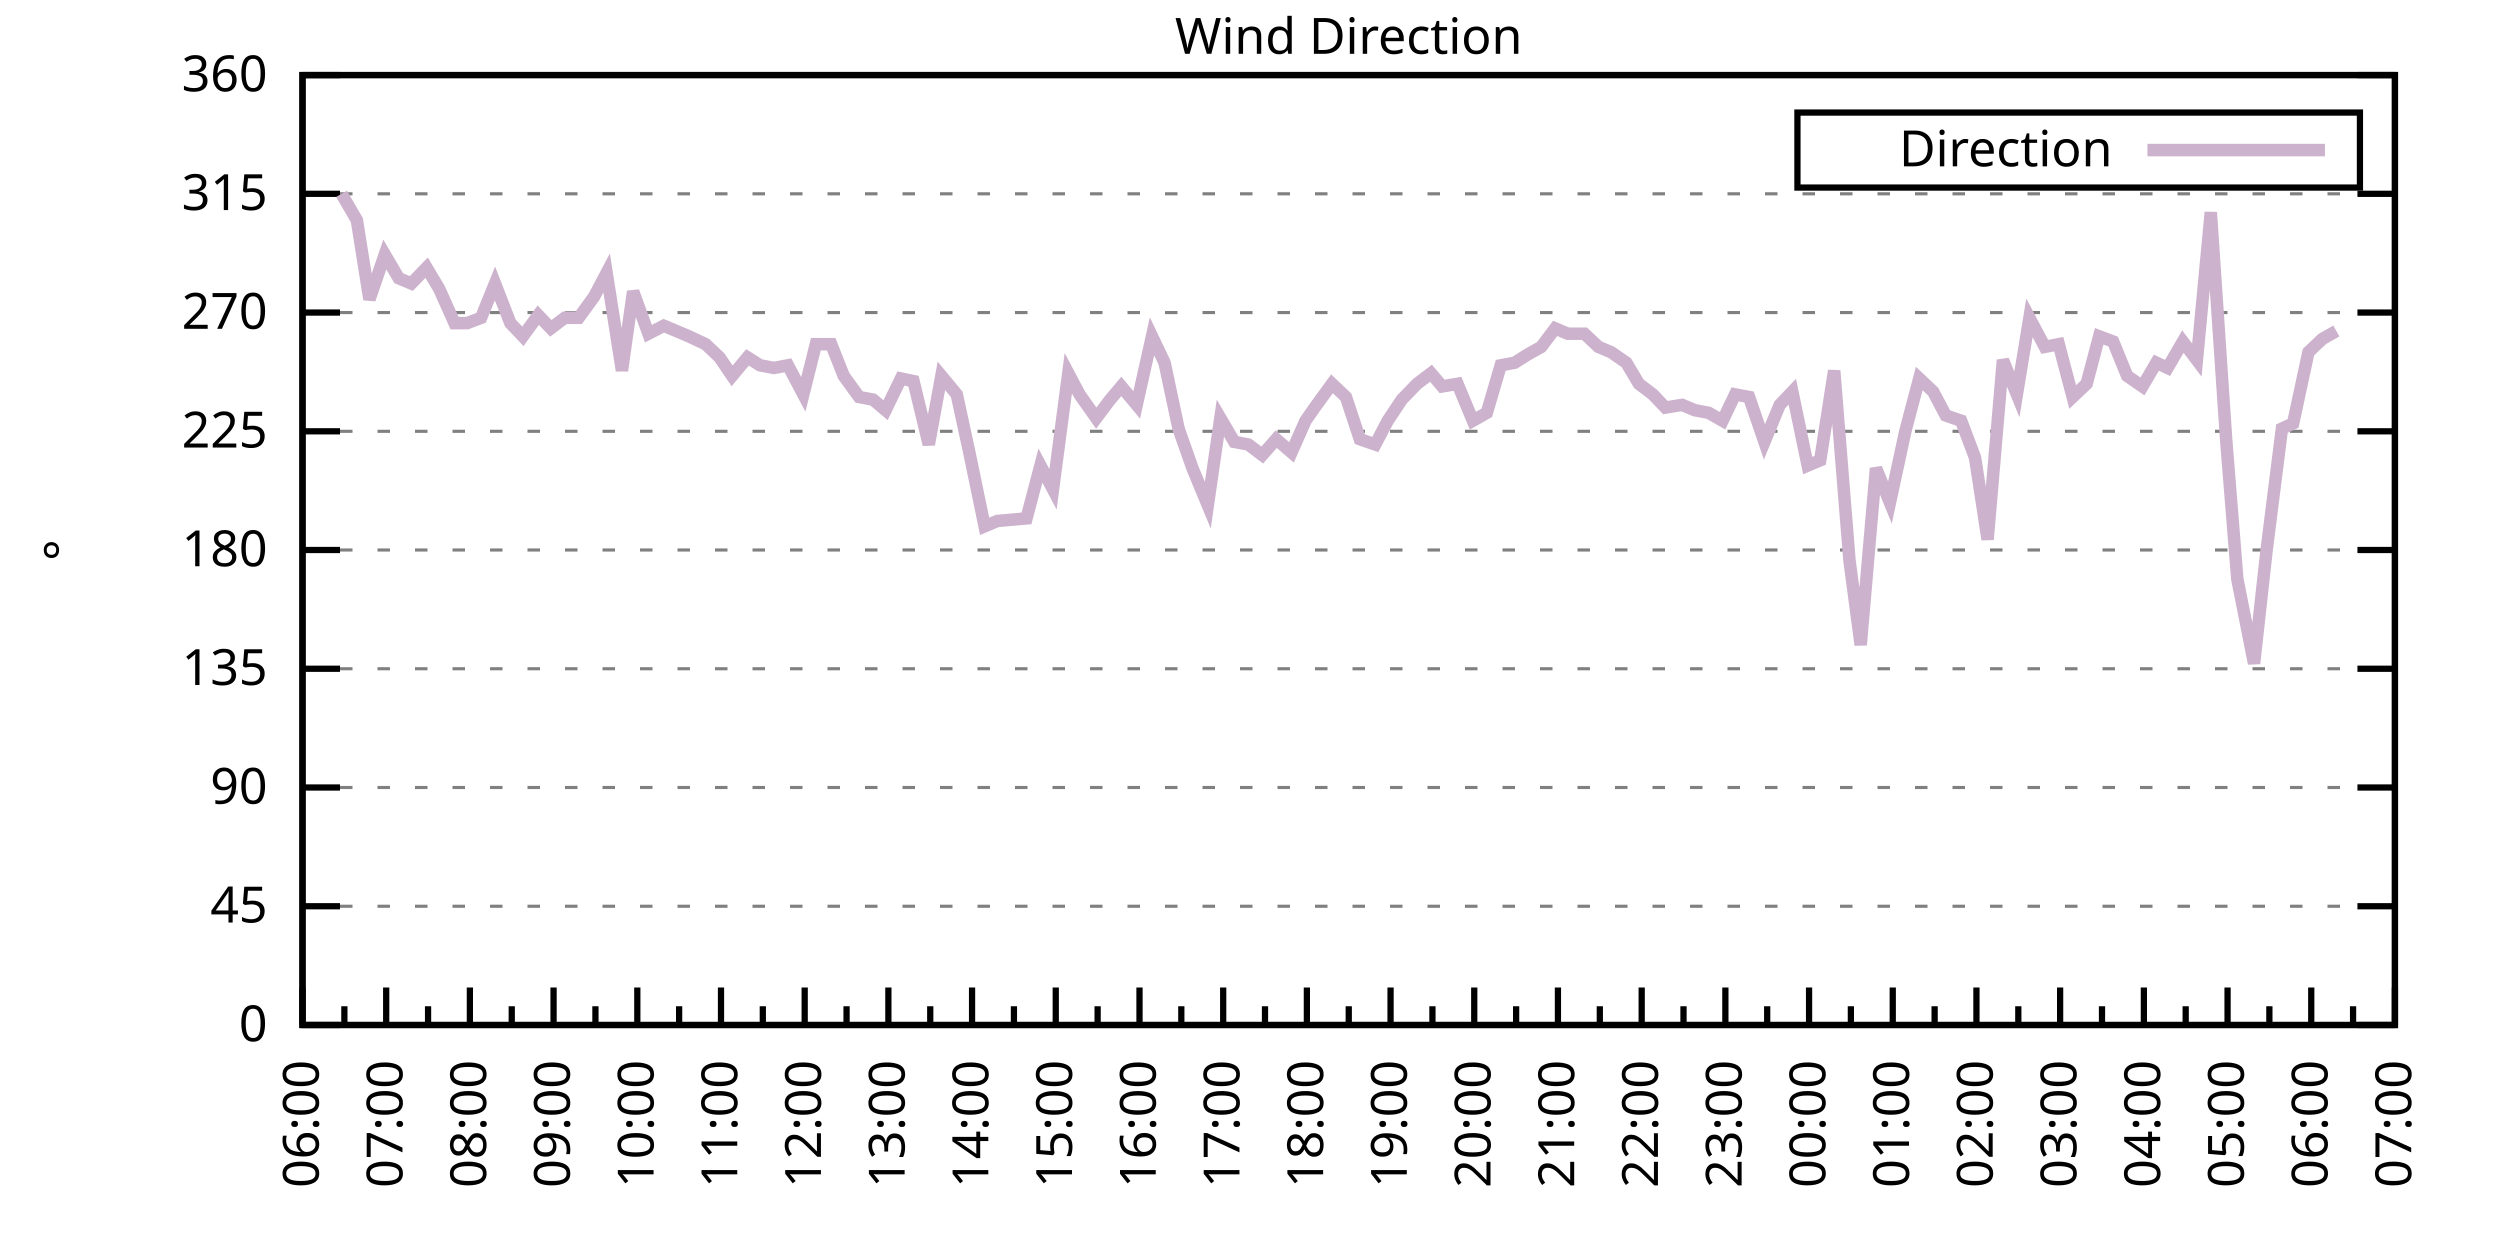
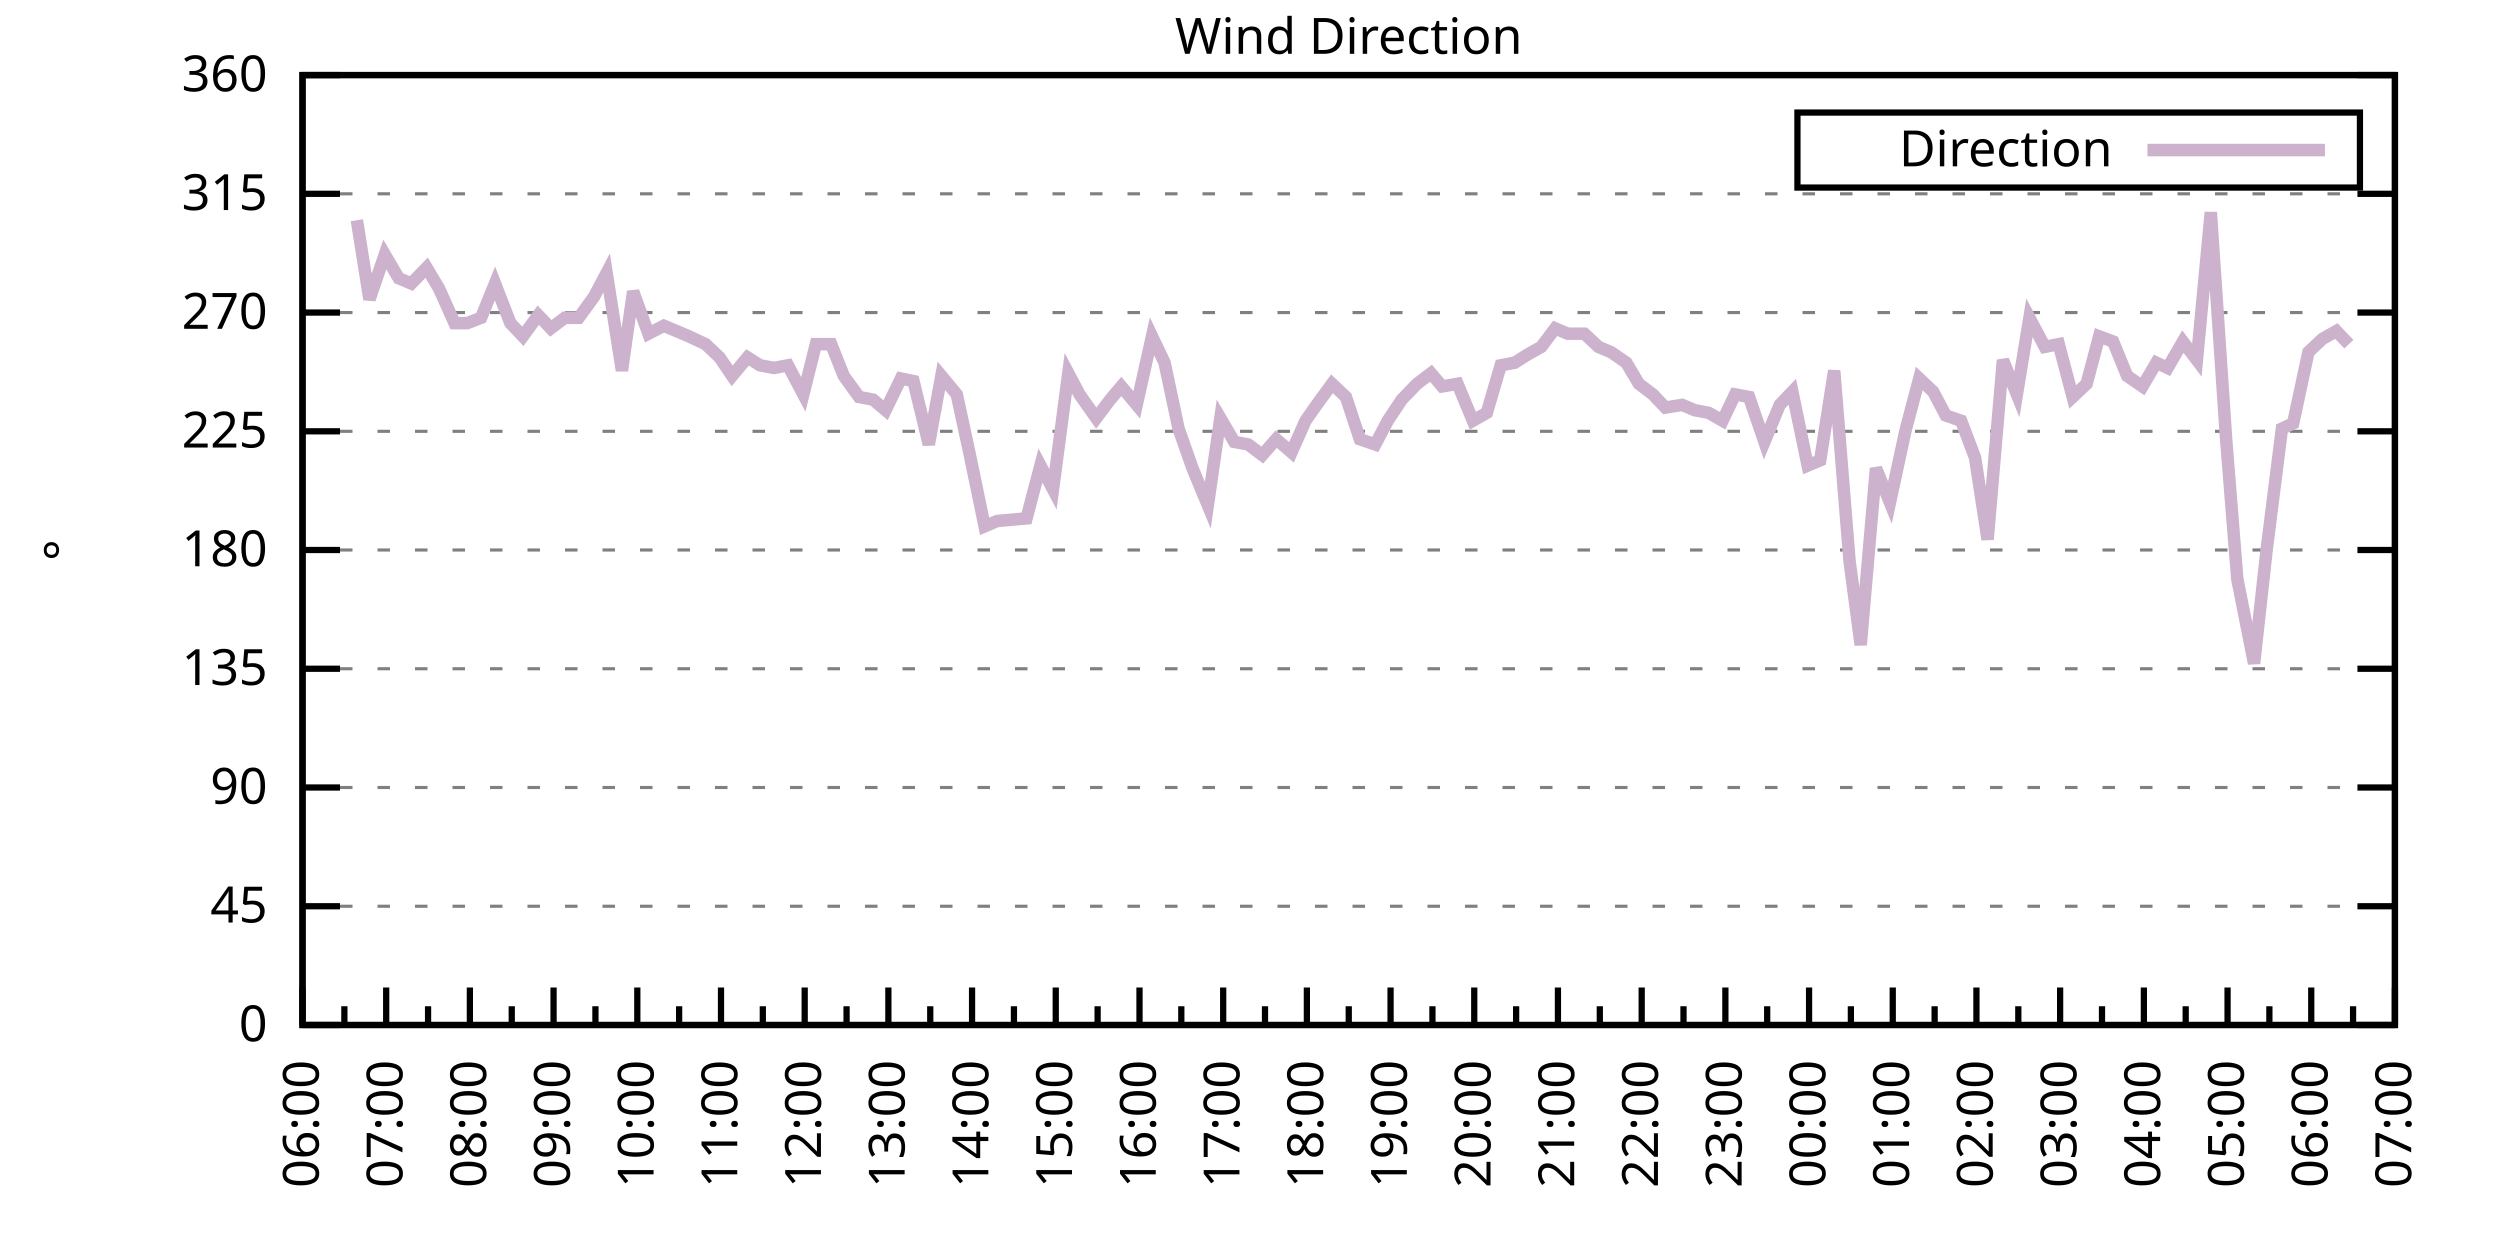
<svg xmlns="http://www.w3.org/2000/svg" xmlns:xlink="http://www.w3.org/1999/xlink" width="400" height="200" viewBox="0 0 400 200">
  <g id="gnuplot_canvas">
    <rect x="0" y="0" width="400" height="200" fill="none" />
    <defs>
      <circle id="gpDot" r="0.5" stroke-width="0.5" stroke="currentColor" />
      <path id="gpPt0" stroke-width="0.333" stroke="currentColor" d="M-1,0 h2 M0,-1 v2" />
      <path id="gpPt1" stroke-width="0.333" stroke="currentColor" d="M-1,-1 L1,1 M1,-1 L-1,1" />
      <path id="gpPt2" stroke-width="0.333" stroke="currentColor" d="M-1,0 L1,0 M0,-1 L0,1 M-1,-1 L1,1 M-1,1 L1,-1" />
      <rect id="gpPt3" stroke-width="0.333" stroke="currentColor" x="-1" y="-1" width="2" height="2" />
      <rect id="gpPt4" stroke-width="0.333" stroke="currentColor" fill="currentColor" x="-1" y="-1" width="2" height="2" />
      <circle id="gpPt5" stroke-width="0.333" stroke="currentColor" cx="0" cy="0" r="1" />
      <use xlink:href="#gpPt5" id="gpPt6" fill="currentColor" stroke="none" />
      <path id="gpPt7" stroke-width="0.333" stroke="currentColor" d="M0,-1.33 L-1.33,0.67 L1.33,0.67 z" />
      <use xlink:href="#gpPt7" id="gpPt8" fill="currentColor" stroke="none" />
      <use xlink:href="#gpPt7" id="gpPt9" stroke="currentColor" transform="rotate(180)" />
      <use xlink:href="#gpPt9" id="gpPt10" fill="currentColor" stroke="none" />
      <use xlink:href="#gpPt3" id="gpPt11" stroke="currentColor" transform="rotate(45)" />
      <use xlink:href="#gpPt11" id="gpPt12" fill="currentColor" stroke="none" />
      <path id="gpPt13" stroke-width="0.333" stroke="currentColor" d="M0,1.330 L1.265,0.411 L0.782,-1.067 L-0.782,-1.076 L-1.265,0.411 z" />
      <use xlink:href="#gpPt13" id="gpPt14" fill="currentColor" stroke="none" />
      <filter id="textbox" filterUnits="objectBoundingBox" x="0" y="0" height="1" width="1">
        <feFlood flood-color="white" flood-opacity="1" result="bgnd" />
        <feComposite in="SourceGraphic" in2="bgnd" operator="atop" />
      </filter>
      <filter id="greybox" filterUnits="objectBoundingBox" x="0" y="0" height="1" width="1">
        <feFlood flood-color="lightgrey" flood-opacity="1" result="grey" />
        <feComposite in="SourceGraphic" in2="grey" operator="atop" />
      </filter>
    </defs>
    <g fill="none" color="white" stroke="currentColor" stroke-width="1.00" stroke-linecap="butt" stroke-linejoin="miter">
</g>
    <g fill="none" color="black" stroke="currentColor" stroke-width="1.00" stroke-linecap="butt" stroke-linejoin="miter">
      <g stroke="none" shape-rendering="crispEdges">
        <polygon fill="rgb(255, 255, 255)" points="48.40,164.00 383.18,164.00 383.18,12.02 48.40,12.02 " />
      </g>
    </g>
    <g fill="none" color="black" stroke="currentColor" stroke-width="1.00" stroke-linecap="butt" stroke-linejoin="miter">
</g>
    <g fill="none" color="black" stroke="black" stroke-width="0.50" stroke-linecap="butt" stroke-linejoin="miter">
</g>
    <g fill="none" color="gray" stroke="currentColor" stroke-width="0.50" stroke-linecap="butt" stroke-linejoin="miter">
      <path stroke="gray" stroke-dasharray="2,4" class="gridline" d="M48.40,164.00 L383.19,164.00  " />
    </g>
    <g fill="none" color="gray" stroke="gray" stroke-width="1.00" stroke-linecap="butt" stroke-linejoin="miter">
</g>
    <g fill="none" color="black" stroke="currentColor" stroke-width="1.00" stroke-linecap="butt" stroke-linejoin="miter">
      <path stroke="black" d="M48.40,164.00 L54.40,164.00 M383.19,164.00 L377.19,164.00  " />
      <g transform="translate(42.80,166.60)" stroke="none" fill="black" font-family="Sans" font-size="8.00" text-anchor="end">
        <text>
          <tspan font-family="Sans"> 0</tspan>
        </text>
      </g>
    </g>
    <g fill="none" color="black" stroke="currentColor" stroke-width="1.00" stroke-linecap="butt" stroke-linejoin="miter">
</g>
    <g fill="none" color="black" stroke="black" stroke-width="0.50" stroke-linecap="butt" stroke-linejoin="miter">
</g>
    <g fill="none" color="gray" stroke="currentColor" stroke-width="0.50" stroke-linecap="butt" stroke-linejoin="miter">
      <path stroke="gray" stroke-dasharray="2,4" class="gridline" d="M48.40,145.00 L383.19,145.00  " />
    </g>
    <g fill="none" color="gray" stroke="gray" stroke-width="1.00" stroke-linecap="butt" stroke-linejoin="miter">
</g>
    <g fill="none" color="black" stroke="currentColor" stroke-width="1.00" stroke-linecap="butt" stroke-linejoin="miter">
      <path stroke="black" d="M48.40,145.00 L54.40,145.00 M383.19,145.00 L377.19,145.00  " />
      <g transform="translate(42.80,147.60)" stroke="none" fill="black" font-family="Sans" font-size="8.00" text-anchor="end">
        <text>
          <tspan font-family="Sans"> 45</tspan>
        </text>
      </g>
    </g>
    <g fill="none" color="black" stroke="currentColor" stroke-width="1.00" stroke-linecap="butt" stroke-linejoin="miter">
</g>
    <g fill="none" color="black" stroke="black" stroke-width="0.50" stroke-linecap="butt" stroke-linejoin="miter">
</g>
    <g fill="none" color="gray" stroke="currentColor" stroke-width="0.50" stroke-linecap="butt" stroke-linejoin="miter">
      <path stroke="gray" stroke-dasharray="2,4" class="gridline" d="M48.40,126.00 L383.19,126.00  " />
    </g>
    <g fill="none" color="gray" stroke="gray" stroke-width="1.00" stroke-linecap="butt" stroke-linejoin="miter">
</g>
    <g fill="none" color="black" stroke="currentColor" stroke-width="1.00" stroke-linecap="butt" stroke-linejoin="miter">
      <path stroke="black" d="M48.40,126.00 L54.40,126.00 M383.19,126.00 L377.19,126.00  " />
      <g transform="translate(42.80,128.60)" stroke="none" fill="black" font-family="Sans" font-size="8.00" text-anchor="end">
        <text>
          <tspan font-family="Sans"> 90</tspan>
        </text>
      </g>
    </g>
    <g fill="none" color="black" stroke="currentColor" stroke-width="1.00" stroke-linecap="butt" stroke-linejoin="miter">
</g>
    <g fill="none" color="black" stroke="black" stroke-width="0.50" stroke-linecap="butt" stroke-linejoin="miter">
</g>
    <g fill="none" color="gray" stroke="currentColor" stroke-width="0.50" stroke-linecap="butt" stroke-linejoin="miter">
      <path stroke="gray" stroke-dasharray="2,4" class="gridline" d="M48.40,107.00 L383.19,107.00  " />
    </g>
    <g fill="none" color="gray" stroke="gray" stroke-width="1.00" stroke-linecap="butt" stroke-linejoin="miter">
</g>
    <g fill="none" color="black" stroke="currentColor" stroke-width="1.00" stroke-linecap="butt" stroke-linejoin="miter">
      <path stroke="black" d="M48.40,107.00 L54.40,107.00 M383.19,107.00 L377.19,107.00  " />
      <g transform="translate(42.80,109.60)" stroke="none" fill="black" font-family="Sans" font-size="8.00" text-anchor="end">
        <text>
          <tspan font-family="Sans"> 135</tspan>
        </text>
      </g>
    </g>
    <g fill="none" color="black" stroke="currentColor" stroke-width="1.00" stroke-linecap="butt" stroke-linejoin="miter">
</g>
    <g fill="none" color="black" stroke="black" stroke-width="0.50" stroke-linecap="butt" stroke-linejoin="miter">
</g>
    <g fill="none" color="gray" stroke="currentColor" stroke-width="0.50" stroke-linecap="butt" stroke-linejoin="miter">
      <path stroke="gray" stroke-dasharray="2,4" class="gridline" d="M48.40,88.00 L383.19,88.00  " />
    </g>
    <g fill="none" color="gray" stroke="gray" stroke-width="1.00" stroke-linecap="butt" stroke-linejoin="miter">
</g>
    <g fill="none" color="black" stroke="currentColor" stroke-width="1.00" stroke-linecap="butt" stroke-linejoin="miter">
      <path stroke="black" d="M48.40,88.00 L54.40,88.00 M383.19,88.00 L377.19,88.00  " />
      <g transform="translate(42.80,90.60)" stroke="none" fill="black" font-family="Sans" font-size="8.00" text-anchor="end">
        <text>
          <tspan font-family="Sans"> 180</tspan>
        </text>
      </g>
    </g>
    <g fill="none" color="black" stroke="currentColor" stroke-width="1.00" stroke-linecap="butt" stroke-linejoin="miter">
</g>
    <g fill="none" color="black" stroke="black" stroke-width="0.50" stroke-linecap="butt" stroke-linejoin="miter">
</g>
    <g fill="none" color="gray" stroke="currentColor" stroke-width="0.50" stroke-linecap="butt" stroke-linejoin="miter">
      <path stroke="gray" stroke-dasharray="2,4" class="gridline" d="M48.40,69.01 L383.19,69.01  " />
    </g>
    <g fill="none" color="gray" stroke="gray" stroke-width="1.00" stroke-linecap="butt" stroke-linejoin="miter">
</g>
    <g fill="none" color="black" stroke="currentColor" stroke-width="1.00" stroke-linecap="butt" stroke-linejoin="miter">
      <path stroke="black" d="M48.40,69.01 L54.40,69.01 M383.19,69.01 L377.19,69.01  " />
      <g transform="translate(42.80,71.61)" stroke="none" fill="black" font-family="Sans" font-size="8.00" text-anchor="end">
        <text>
          <tspan font-family="Sans"> 225</tspan>
        </text>
      </g>
    </g>
    <g fill="none" color="black" stroke="currentColor" stroke-width="1.00" stroke-linecap="butt" stroke-linejoin="miter">
</g>
    <g fill="none" color="black" stroke="black" stroke-width="0.50" stroke-linecap="butt" stroke-linejoin="miter">
</g>
    <g fill="none" color="gray" stroke="currentColor" stroke-width="0.50" stroke-linecap="butt" stroke-linejoin="miter">
      <path stroke="gray" stroke-dasharray="2,4" class="gridline" d="M48.40,50.01 L383.19,50.01  " />
    </g>
    <g fill="none" color="gray" stroke="gray" stroke-width="1.00" stroke-linecap="butt" stroke-linejoin="miter">
</g>
    <g fill="none" color="black" stroke="currentColor" stroke-width="1.00" stroke-linecap="butt" stroke-linejoin="miter">
      <path stroke="black" d="M48.40,50.01 L54.40,50.01 M383.19,50.01 L377.19,50.01  " />
      <g transform="translate(42.80,52.61)" stroke="none" fill="black" font-family="Sans" font-size="8.00" text-anchor="end">
        <text>
          <tspan font-family="Sans"> 270</tspan>
        </text>
      </g>
    </g>
    <g fill="none" color="black" stroke="currentColor" stroke-width="1.00" stroke-linecap="butt" stroke-linejoin="miter">
</g>
    <g fill="none" color="black" stroke="black" stroke-width="0.50" stroke-linecap="butt" stroke-linejoin="miter">
</g>
    <g fill="none" color="gray" stroke="currentColor" stroke-width="0.50" stroke-linecap="butt" stroke-linejoin="miter">
      <path stroke="gray" stroke-dasharray="2,4" class="gridline" d="M48.40,31.01 L383.19,31.01  " />
    </g>
    <g fill="none" color="gray" stroke="gray" stroke-width="1.00" stroke-linecap="butt" stroke-linejoin="miter">
</g>
    <g fill="none" color="black" stroke="currentColor" stroke-width="1.00" stroke-linecap="butt" stroke-linejoin="miter">
      <path stroke="black" d="M48.40,31.01 L54.40,31.01 M383.19,31.01 L377.19,31.01  " />
      <g transform="translate(42.80,33.61)" stroke="none" fill="black" font-family="Sans" font-size="8.00" text-anchor="end">
        <text>
          <tspan font-family="Sans"> 315</tspan>
        </text>
      </g>
    </g>
    <g fill="none" color="black" stroke="currentColor" stroke-width="1.00" stroke-linecap="butt" stroke-linejoin="miter">
</g>
    <g fill="none" color="black" stroke="black" stroke-width="0.50" stroke-linecap="butt" stroke-linejoin="miter">
</g>
    <g fill="none" color="gray" stroke="currentColor" stroke-width="0.50" stroke-linecap="butt" stroke-linejoin="miter">
      <path stroke="gray" stroke-dasharray="2,4" class="gridline" d="M48.40,12.01 L383.19,12.01  " />
    </g>
    <g fill="none" color="gray" stroke="gray" stroke-width="1.00" stroke-linecap="butt" stroke-linejoin="miter">
</g>
    <g fill="none" color="black" stroke="currentColor" stroke-width="1.00" stroke-linecap="butt" stroke-linejoin="miter">
      <path stroke="black" d="M48.40,12.01 L54.40,12.01 M383.19,12.01 L377.19,12.01  " />
      <g transform="translate(42.80,14.61)" stroke="none" fill="black" font-family="Sans" font-size="8.00" text-anchor="end">
        <text>
          <tspan font-family="Sans"> 360</tspan>
        </text>
      </g>
    </g>
    <g fill="none" color="black" stroke="currentColor" stroke-width="1.00" stroke-linecap="butt" stroke-linejoin="miter">
      <path stroke="black" d="M48.40,164.00 L48.40,158.00  " />
      <g transform="translate(51.00,169.60) rotate(270)" stroke="none" fill="black" font-family="Sans" font-size="8.00" text-anchor="end">
        <text>
          <tspan font-family="Sans">06:00</tspan>
        </text>
      </g>
    </g>
    <g fill="none" color="black" stroke="currentColor" stroke-width="1.00" stroke-linecap="butt" stroke-linejoin="miter">
      <path stroke="black" d="M55.10,164.00 L55.10,161.00 M61.79,164.00 L61.79,158.00  " />
      <g transform="translate(64.39,169.60) rotate(270)" stroke="none" fill="black" font-family="Sans" font-size="8.00" text-anchor="end">
        <text>
          <tspan font-family="Sans">07:00</tspan>
        </text>
      </g>
    </g>
    <g fill="none" color="black" stroke="currentColor" stroke-width="1.00" stroke-linecap="butt" stroke-linejoin="miter">
      <path stroke="black" d="M68.49,164.00 L68.49,161.00 M75.18,164.00 L75.18,158.00  " />
      <g transform="translate(77.78,169.60) rotate(270)" stroke="none" fill="black" font-family="Sans" font-size="8.00" text-anchor="end">
        <text>
          <tspan font-family="Sans">08:00</tspan>
        </text>
      </g>
    </g>
    <g fill="none" color="black" stroke="currentColor" stroke-width="1.00" stroke-linecap="butt" stroke-linejoin="miter">
      <path stroke="black" d="M81.88,164.00 L81.88,161.00 M88.57,164.00 L88.57,158.00  " />
      <g transform="translate(91.17,169.60) rotate(270)" stroke="none" fill="black" font-family="Sans" font-size="8.00" text-anchor="end">
        <text>
          <tspan font-family="Sans">09:00</tspan>
        </text>
      </g>
    </g>
    <g fill="none" color="black" stroke="currentColor" stroke-width="1.00" stroke-linecap="butt" stroke-linejoin="miter">
      <path stroke="black" d="M95.27,164.00 L95.27,161.00 M101.97,164.00 L101.97,158.00  " />
      <g transform="translate(104.57,169.60) rotate(270)" stroke="none" fill="black" font-family="Sans" font-size="8.00" text-anchor="end">
        <text>
          <tspan font-family="Sans">10:00</tspan>
        </text>
      </g>
    </g>
    <g fill="none" color="black" stroke="currentColor" stroke-width="1.00" stroke-linecap="butt" stroke-linejoin="miter">
      <path stroke="black" d="M108.66,164.00 L108.66,161.00 M115.36,164.00 L115.36,158.00  " />
      <g transform="translate(117.96,169.60) rotate(270)" stroke="none" fill="black" font-family="Sans" font-size="8.00" text-anchor="end">
        <text>
          <tspan font-family="Sans">11:00</tspan>
        </text>
      </g>
    </g>
    <g fill="none" color="black" stroke="currentColor" stroke-width="1.00" stroke-linecap="butt" stroke-linejoin="miter">
      <path stroke="black" d="M122.05,164.00 L122.05,161.00 M128.75,164.00 L128.75,158.00  " />
      <g transform="translate(131.35,169.60) rotate(270)" stroke="none" fill="black" font-family="Sans" font-size="8.00" text-anchor="end">
        <text>
          <tspan font-family="Sans">12:00</tspan>
        </text>
      </g>
    </g>
    <g fill="none" color="black" stroke="currentColor" stroke-width="1.00" stroke-linecap="butt" stroke-linejoin="miter">
      <path stroke="black" d="M135.45,164.00 L135.45,161.00 M142.14,164.00 L142.14,158.00  " />
      <g transform="translate(144.74,169.60) rotate(270)" stroke="none" fill="black" font-family="Sans" font-size="8.00" text-anchor="end">
        <text>
          <tspan font-family="Sans">13:00</tspan>
        </text>
      </g>
    </g>
    <g fill="none" color="black" stroke="currentColor" stroke-width="1.00" stroke-linecap="butt" stroke-linejoin="miter">
      <path stroke="black" d="M148.84,164.00 L148.84,161.00 M155.53,164.00 L155.53,158.00  " />
      <g transform="translate(158.13,169.60) rotate(270)" stroke="none" fill="black" font-family="Sans" font-size="8.00" text-anchor="end">
        <text>
          <tspan font-family="Sans">14:00</tspan>
        </text>
      </g>
    </g>
    <g fill="none" color="black" stroke="currentColor" stroke-width="1.00" stroke-linecap="butt" stroke-linejoin="miter">
      <path stroke="black" d="M162.23,164.00 L162.23,161.00 M168.92,164.00 L168.92,158.00  " />
      <g transform="translate(171.52,169.60) rotate(270)" stroke="none" fill="black" font-family="Sans" font-size="8.00" text-anchor="end">
        <text>
          <tspan font-family="Sans">15:00</tspan>
        </text>
      </g>
    </g>
    <g fill="none" color="black" stroke="currentColor" stroke-width="1.00" stroke-linecap="butt" stroke-linejoin="miter">
      <path stroke="black" d="M175.62,164.00 L175.62,161.00 M182.32,164.00 L182.32,158.00  " />
      <g transform="translate(184.92,169.60) rotate(270)" stroke="none" fill="black" font-family="Sans" font-size="8.00" text-anchor="end">
        <text>
          <tspan font-family="Sans">16:00</tspan>
        </text>
      </g>
    </g>
    <g fill="none" color="black" stroke="currentColor" stroke-width="1.00" stroke-linecap="butt" stroke-linejoin="miter">
      <path stroke="black" d="M189.01,164.00 L189.01,161.00 M195.71,164.00 L195.71,158.00  " />
      <g transform="translate(198.31,169.60) rotate(270)" stroke="none" fill="black" font-family="Sans" font-size="8.00" text-anchor="end">
        <text>
          <tspan font-family="Sans">17:00</tspan>
        </text>
      </g>
    </g>
    <g fill="none" color="black" stroke="currentColor" stroke-width="1.00" stroke-linecap="butt" stroke-linejoin="miter">
      <path stroke="black" d="M202.40,164.00 L202.40,161.00 M209.10,164.00 L209.10,158.00  " />
      <g transform="translate(211.70,169.60) rotate(270)" stroke="none" fill="black" font-family="Sans" font-size="8.00" text-anchor="end">
        <text>
          <tspan font-family="Sans">18:00</tspan>
        </text>
      </g>
    </g>
    <g fill="none" color="black" stroke="currentColor" stroke-width="1.00" stroke-linecap="butt" stroke-linejoin="miter">
      <path stroke="black" d="M215.80,164.00 L215.80,161.00 M222.49,164.00 L222.49,158.00  " />
      <g transform="translate(225.09,169.60) rotate(270)" stroke="none" fill="black" font-family="Sans" font-size="8.00" text-anchor="end">
        <text>
          <tspan font-family="Sans">19:00</tspan>
        </text>
      </g>
    </g>
    <g fill="none" color="black" stroke="currentColor" stroke-width="1.00" stroke-linecap="butt" stroke-linejoin="miter">
      <path stroke="black" d="M229.19,164.00 L229.19,161.00 M235.88,164.00 L235.88,158.00  " />
      <g transform="translate(238.48,169.60) rotate(270)" stroke="none" fill="black" font-family="Sans" font-size="8.00" text-anchor="end">
        <text>
          <tspan font-family="Sans">20:00</tspan>
        </text>
      </g>
    </g>
    <g fill="none" color="black" stroke="currentColor" stroke-width="1.00" stroke-linecap="butt" stroke-linejoin="miter">
      <path stroke="black" d="M242.58,164.00 L242.58,161.00 M249.27,164.00 L249.27,158.00  " />
      <g transform="translate(251.87,169.60) rotate(270)" stroke="none" fill="black" font-family="Sans" font-size="8.00" text-anchor="end">
        <text>
          <tspan font-family="Sans">21:00</tspan>
        </text>
      </g>
    </g>
    <g fill="none" color="black" stroke="currentColor" stroke-width="1.00" stroke-linecap="butt" stroke-linejoin="miter">
      <path stroke="black" d="M255.97,164.00 L255.97,161.00 M262.67,164.00 L262.67,158.00  " />
      <g transform="translate(265.27,169.60) rotate(270)" stroke="none" fill="black" font-family="Sans" font-size="8.00" text-anchor="end">
        <text>
          <tspan font-family="Sans">22:00</tspan>
        </text>
      </g>
    </g>
    <g fill="none" color="black" stroke="currentColor" stroke-width="1.00" stroke-linecap="butt" stroke-linejoin="miter">
      <path stroke="black" d="M269.36,164.00 L269.36,161.00 M276.06,164.00 L276.06,158.00  " />
      <g transform="translate(278.66,169.60) rotate(270)" stroke="none" fill="black" font-family="Sans" font-size="8.00" text-anchor="end">
        <text>
          <tspan font-family="Sans">23:00</tspan>
        </text>
      </g>
    </g>
    <g fill="none" color="black" stroke="currentColor" stroke-width="1.00" stroke-linecap="butt" stroke-linejoin="miter">
      <path stroke="black" d="M282.75,164.00 L282.75,161.00 M289.45,164.00 L289.45,158.00  " />
      <g transform="translate(292.05,169.60) rotate(270)" stroke="none" fill="black" font-family="Sans" font-size="8.00" text-anchor="end">
        <text>
          <tspan font-family="Sans">00:00</tspan>
        </text>
      </g>
    </g>
    <g fill="none" color="black" stroke="currentColor" stroke-width="1.00" stroke-linecap="butt" stroke-linejoin="miter">
      <path stroke="black" d="M296.14,164.00 L296.14,161.00 M302.84,164.00 L302.84,158.00  " />
      <g transform="translate(305.44,169.60) rotate(270)" stroke="none" fill="black" font-family="Sans" font-size="8.00" text-anchor="end">
        <text>
          <tspan font-family="Sans">01:00</tspan>
        </text>
      </g>
    </g>
    <g fill="none" color="black" stroke="currentColor" stroke-width="1.00" stroke-linecap="butt" stroke-linejoin="miter">
      <path stroke="black" d="M309.54,164.00 L309.54,161.00 M316.23,164.00 L316.23,158.00  " />
      <g transform="translate(318.83,169.60) rotate(270)" stroke="none" fill="black" font-family="Sans" font-size="8.00" text-anchor="end">
        <text>
          <tspan font-family="Sans">02:00</tspan>
        </text>
      </g>
    </g>
    <g fill="none" color="black" stroke="currentColor" stroke-width="1.00" stroke-linecap="butt" stroke-linejoin="miter">
      <path stroke="black" d="M322.93,164.00 L322.93,161.00 M329.62,164.00 L329.62,158.00  " />
      <g transform="translate(332.22,169.60) rotate(270)" stroke="none" fill="black" font-family="Sans" font-size="8.00" text-anchor="end">
        <text>
          <tspan font-family="Sans">03:00</tspan>
        </text>
      </g>
    </g>
    <g fill="none" color="black" stroke="currentColor" stroke-width="1.00" stroke-linecap="butt" stroke-linejoin="miter">
      <path stroke="black" d="M336.32,164.00 L336.32,161.00 M343.02,164.00 L343.02,158.00  " />
      <g transform="translate(345.62,169.60) rotate(270)" stroke="none" fill="black" font-family="Sans" font-size="8.00" text-anchor="end">
        <text>
          <tspan font-family="Sans">04:00</tspan>
        </text>
      </g>
    </g>
    <g fill="none" color="black" stroke="currentColor" stroke-width="1.00" stroke-linecap="butt" stroke-linejoin="miter">
      <path stroke="black" d="M349.71,164.00 L349.71,161.00 M356.41,164.00 L356.41,158.00  " />
      <g transform="translate(359.01,169.60) rotate(270)" stroke="none" fill="black" font-family="Sans" font-size="8.00" text-anchor="end">
        <text>
          <tspan font-family="Sans">05:00</tspan>
        </text>
      </g>
    </g>
    <g fill="none" color="black" stroke="currentColor" stroke-width="1.00" stroke-linecap="butt" stroke-linejoin="miter">
      <path stroke="black" d="M363.10,164.00 L363.10,161.00 M369.80,164.00 L369.80,158.00  " />
      <g transform="translate(372.40,169.60) rotate(270)" stroke="none" fill="black" font-family="Sans" font-size="8.00" text-anchor="end">
        <text>
          <tspan font-family="Sans">06:00</tspan>
        </text>
      </g>
    </g>
    <g fill="none" color="black" stroke="currentColor" stroke-width="1.00" stroke-linecap="butt" stroke-linejoin="miter">
      <path stroke="black" d="M376.49,164.00 L376.49,161.00 M383.19,164.00 L383.19,158.00  " />
      <g transform="translate(385.79,169.60) rotate(270)" stroke="none" fill="black" font-family="Sans" font-size="8.00" text-anchor="end">
        <text>
          <tspan font-family="Sans">07:00</tspan>
        </text>
      </g>
    </g>
    <g fill="none" color="black" stroke="currentColor" stroke-width="1.00" stroke-linecap="butt" stroke-linejoin="miter">
</g>
    <g fill="none" color="black" stroke="currentColor" stroke-width="1.00" stroke-linecap="butt" stroke-linejoin="miter">
      <path stroke="black" d="M48.40,12.01 L48.40,164.00 L383.19,164.00 L383.19,12.01 L48.40,12.01 Z  " />
    </g>
    <g fill="none" color="black" stroke="currentColor" stroke-width="1.00" stroke-linecap="butt" stroke-linejoin="miter">
      <g transform="translate(12.80,88.01) rotate(270)" stroke="none" fill="black" font-family="Sans" font-size="8.00" text-anchor="middle">
        <text>
          <tspan font-family="Sans">°</tspan>
        </text>
      </g>
    </g>
    <g fill="none" color="black" stroke="currentColor" stroke-width="1.00" stroke-linecap="butt" stroke-linejoin="miter">
</g>
    <g fill="none" color="black" stroke="currentColor" stroke-width="1.00" stroke-linecap="butt" stroke-linejoin="miter">
      <path stroke="black" d="M287.59,30.01 L287.59,18.01 L377.59,18.01 L377.59,30.01 L287.59,30.01 Z  " />
    </g>
    <g id="Wind_direction_plot_1">
      <g fill="none" color="white" stroke="black" stroke-width="2.00" stroke-linecap="butt" stroke-linejoin="miter">
</g>
      <g fill="none" color="black" stroke="currentColor" stroke-width="2.00" stroke-linecap="butt" stroke-linejoin="miter">
        <g transform="translate(337.99,26.61)" stroke="none" fill="black" font-family="Sans" font-size="8.00" text-anchor="end">
          <text>
            <tspan font-family="Sans">Direction</tspan>
          </text>
        </g>
      </g>
      <g fill="none" color="black" stroke="currentColor" stroke-width="2.00" stroke-linecap="butt" stroke-linejoin="miter">
-         <path stroke="rgb(204, 178, 204)" d="M343.59,24.01 L371.99,24.01 M54.65,31.01 L57.10,35.23 L59.11,47.90 L61.57,40.72 L63.80,44.52 L65.81,45.36   L68.26,42.83 L70.27,46.21 L72.73,51.70 L74.74,51.70 L76.97,50.85 L79.20,45.36 L81.66,51.70 L83.66,53.81   L86.12,50.43 L88.13,52.54 L90.36,50.85 L92.59,50.85 L95.05,47.47 L97.06,43.67 L99.51,59.30 L101.30,46.63   L103.75,53.39 L106.21,52.12 L108.22,52.96 L110.22,53.81 L112.90,55.07 L115.13,57.18 L117.14,60.14 L119.60,57.18   L121.61,58.45 L123.84,58.87 L126.07,58.45 L128.53,63.10 L130.54,55.07 L132.99,55.07 L135.00,60.14 L137.45,63.52   L139.69,63.94 L141.69,65.63 L144.15,60.56 L146.16,60.98 L148.61,71.12 L150.62,60.14 L153.08,63.10 L155.09,72.38   L157.54,84.21 L159.55,83.36 L164.24,82.94 L166.47,74.49 L168.48,78.29 L170.93,59.72 L172.72,63.10 L175.40,66.90   L177.63,63.94 L179.41,61.83 L181.87,64.78 L184.32,53.81 L186.33,58.03 L188.57,68.58 L190.80,74.92 L193.25,80.83   L195.26,66.90 L197.49,70.70 L199.73,71.12 L201.96,72.81 L204.19,70.27 L206.64,72.38 L208.88,67.32 L210.66,64.78   L213.12,61.41 L215.35,63.52 L217.58,70.27 L220.04,71.12 L222.04,67.32 L224.28,63.94 L226.73,61.41 L228.96,59.72   L230.75,61.83 L233.20,61.41 L235.66,67.32 L237.89,66.05 L240.12,58.45 L242.36,58.03 L244.36,56.76 L246.60,55.50   L248.83,52.54 L250.84,53.39 L253.51,53.39 L255.75,55.50 L257.76,56.34 L260.21,58.03 L262.22,61.41 L264.45,63.10   L266.46,65.21 L269.14,64.78 L271.15,65.63 L273.38,66.05 L275.61,67.32 L277.62,63.10 L279.85,63.52 L282.31,70.70   L284.76,64.78 L286.77,62.67 L289.23,74.49 L291.23,73.65 L293.47,59.30 L295.92,89.69 L297.71,103.20 L300.16,74.92   L302.39,80.41 L304.85,69.01 L307.08,60.56 L309.31,62.67 L311.32,66.47 L313.78,67.32 L316.01,73.23 L318.02,86.32   L320.47,57.61 L322.70,63.10 L324.71,50.85 L327.17,55.50 L329.40,55.07 L331.63,63.52 L333.86,61.41 L335.87,53.81   L338.10,54.65 L340.34,60.14 L342.79,61.83 L345.02,58.03 L346.81,58.87 L349.26,54.65 L351.50,57.61 L353.73,33.96   L356.18,70.27 L357.97,92.65 L360.65,106.16 L362.66,88.00 L365.11,68.58 L366.90,67.74 L369.35,56.34 L371.58,54.23   L373.82,52.96  " />
+         <path stroke="rgb(204, 178, 204)" d="M343.59,24.01 L371.99,24.01 M57.10,35.23 L59.11,47.90 L61.57,40.72 L63.80,44.52 L65.81,45.36 L68.26,42.83   L70.27,46.21 L72.73,51.70 L74.74,51.70 L76.97,50.85 L79.20,45.36 L81.66,51.70 L83.66,53.81 L86.12,50.43   L88.13,52.54 L90.36,50.85 L92.59,50.85 L95.05,47.47 L97.06,43.67 L99.51,59.30 L101.30,46.63 L103.75,53.39   L106.21,52.12 L108.22,52.96 L110.22,53.81 L112.90,55.07 L115.13,57.18 L117.14,60.14 L119.60,57.18 L121.61,58.45   L123.84,58.87 L126.07,58.45 L128.53,63.10 L130.54,55.07 L132.99,55.07 L135.00,60.14 L137.45,63.52 L139.69,63.94   L141.69,65.63 L144.15,60.56 L146.16,60.98 L148.61,71.12 L150.62,60.14 L153.08,63.10 L155.09,72.38 L157.54,84.21   L159.55,83.36 L164.24,82.94 L166.47,74.49 L168.48,78.29 L170.93,59.72 L172.72,63.10 L175.40,66.90 L177.63,63.94   L179.41,61.83 L181.87,64.78 L184.32,53.81 L186.33,58.03 L188.57,68.58 L190.80,74.92 L193.25,80.83 L195.26,66.90   L197.49,70.70 L199.73,71.12 L201.96,72.81 L204.19,70.27 L206.64,72.38 L208.88,67.32 L210.66,64.78 L213.12,61.41   L215.35,63.52 L217.58,70.27 L220.04,71.12 L222.04,67.32 L224.28,63.94 L226.73,61.41 L228.96,59.72 L230.75,61.83   L233.20,61.41 L235.66,67.32 L237.89,66.05 L240.12,58.45 L242.36,58.03 L244.36,56.76 L246.60,55.50 L248.83,52.54   L250.84,53.39 L253.51,53.39 L255.75,55.50 L257.76,56.34 L260.21,58.03 L262.22,61.41 L264.45,63.10 L266.46,65.21   L269.14,64.78 L271.15,65.63 L273.38,66.05 L275.61,67.32 L277.62,63.10 L279.85,63.52 L282.31,70.70 L284.76,64.78   L286.77,62.67 L289.23,74.49 L291.23,73.65 L293.47,59.30 L295.92,89.69 L297.71,103.20 L300.16,74.92 L302.39,80.41   L304.85,69.01 L307.08,60.56 L309.31,62.67 L311.32,66.47 L313.78,67.32 L316.01,73.23 L318.02,86.32 L320.47,57.61   L322.70,63.10 L324.71,50.85 L327.17,55.50 L329.40,55.07 L331.63,63.52 L333.86,61.41 L335.87,53.81 L338.10,54.65   L340.34,60.14 L342.79,61.83 L345.02,58.03 L346.81,58.87 L349.26,54.65 L351.50,57.61 L353.73,33.96 L356.18,70.27   L357.97,92.65 L360.65,106.16 L362.66,88.00 L365.11,68.58 L366.90,67.74 L369.35,56.34 L371.58,54.23 L373.82,52.96   L375.82,55.07  " />
      </g>
    </g>
    <g fill="none" color="black" stroke="currentColor" stroke-width="2.00" stroke-linecap="butt" stroke-linejoin="miter">
</g>
    <g fill="none" color="black" stroke="black" stroke-width="1.00" stroke-linecap="butt" stroke-linejoin="miter">
</g>
    <g fill="none" color="black" stroke="currentColor" stroke-width="1.00" stroke-linecap="butt" stroke-linejoin="miter">
      <path stroke="black" d="M48.40,12.01 L48.40,164.00 L383.19,164.00 L383.19,12.01 L48.40,12.01 Z  " />
    </g>
    <g fill="none" color="black" stroke="currentColor" stroke-width="1.00" stroke-linecap="butt" stroke-linejoin="miter">
      <g transform="translate(215.79,8.61)" stroke="none" fill="black" font-family="Sans" font-size="8.00" text-anchor="middle">
        <text>
          <tspan font-family="Sans">Wind Direction</tspan>
        </text>
      </g>
    </g>
    <g fill="none" color="black" stroke="currentColor" stroke-width="1.00" stroke-linecap="butt" stroke-linejoin="miter">
</g>
  </g>
</svg>
